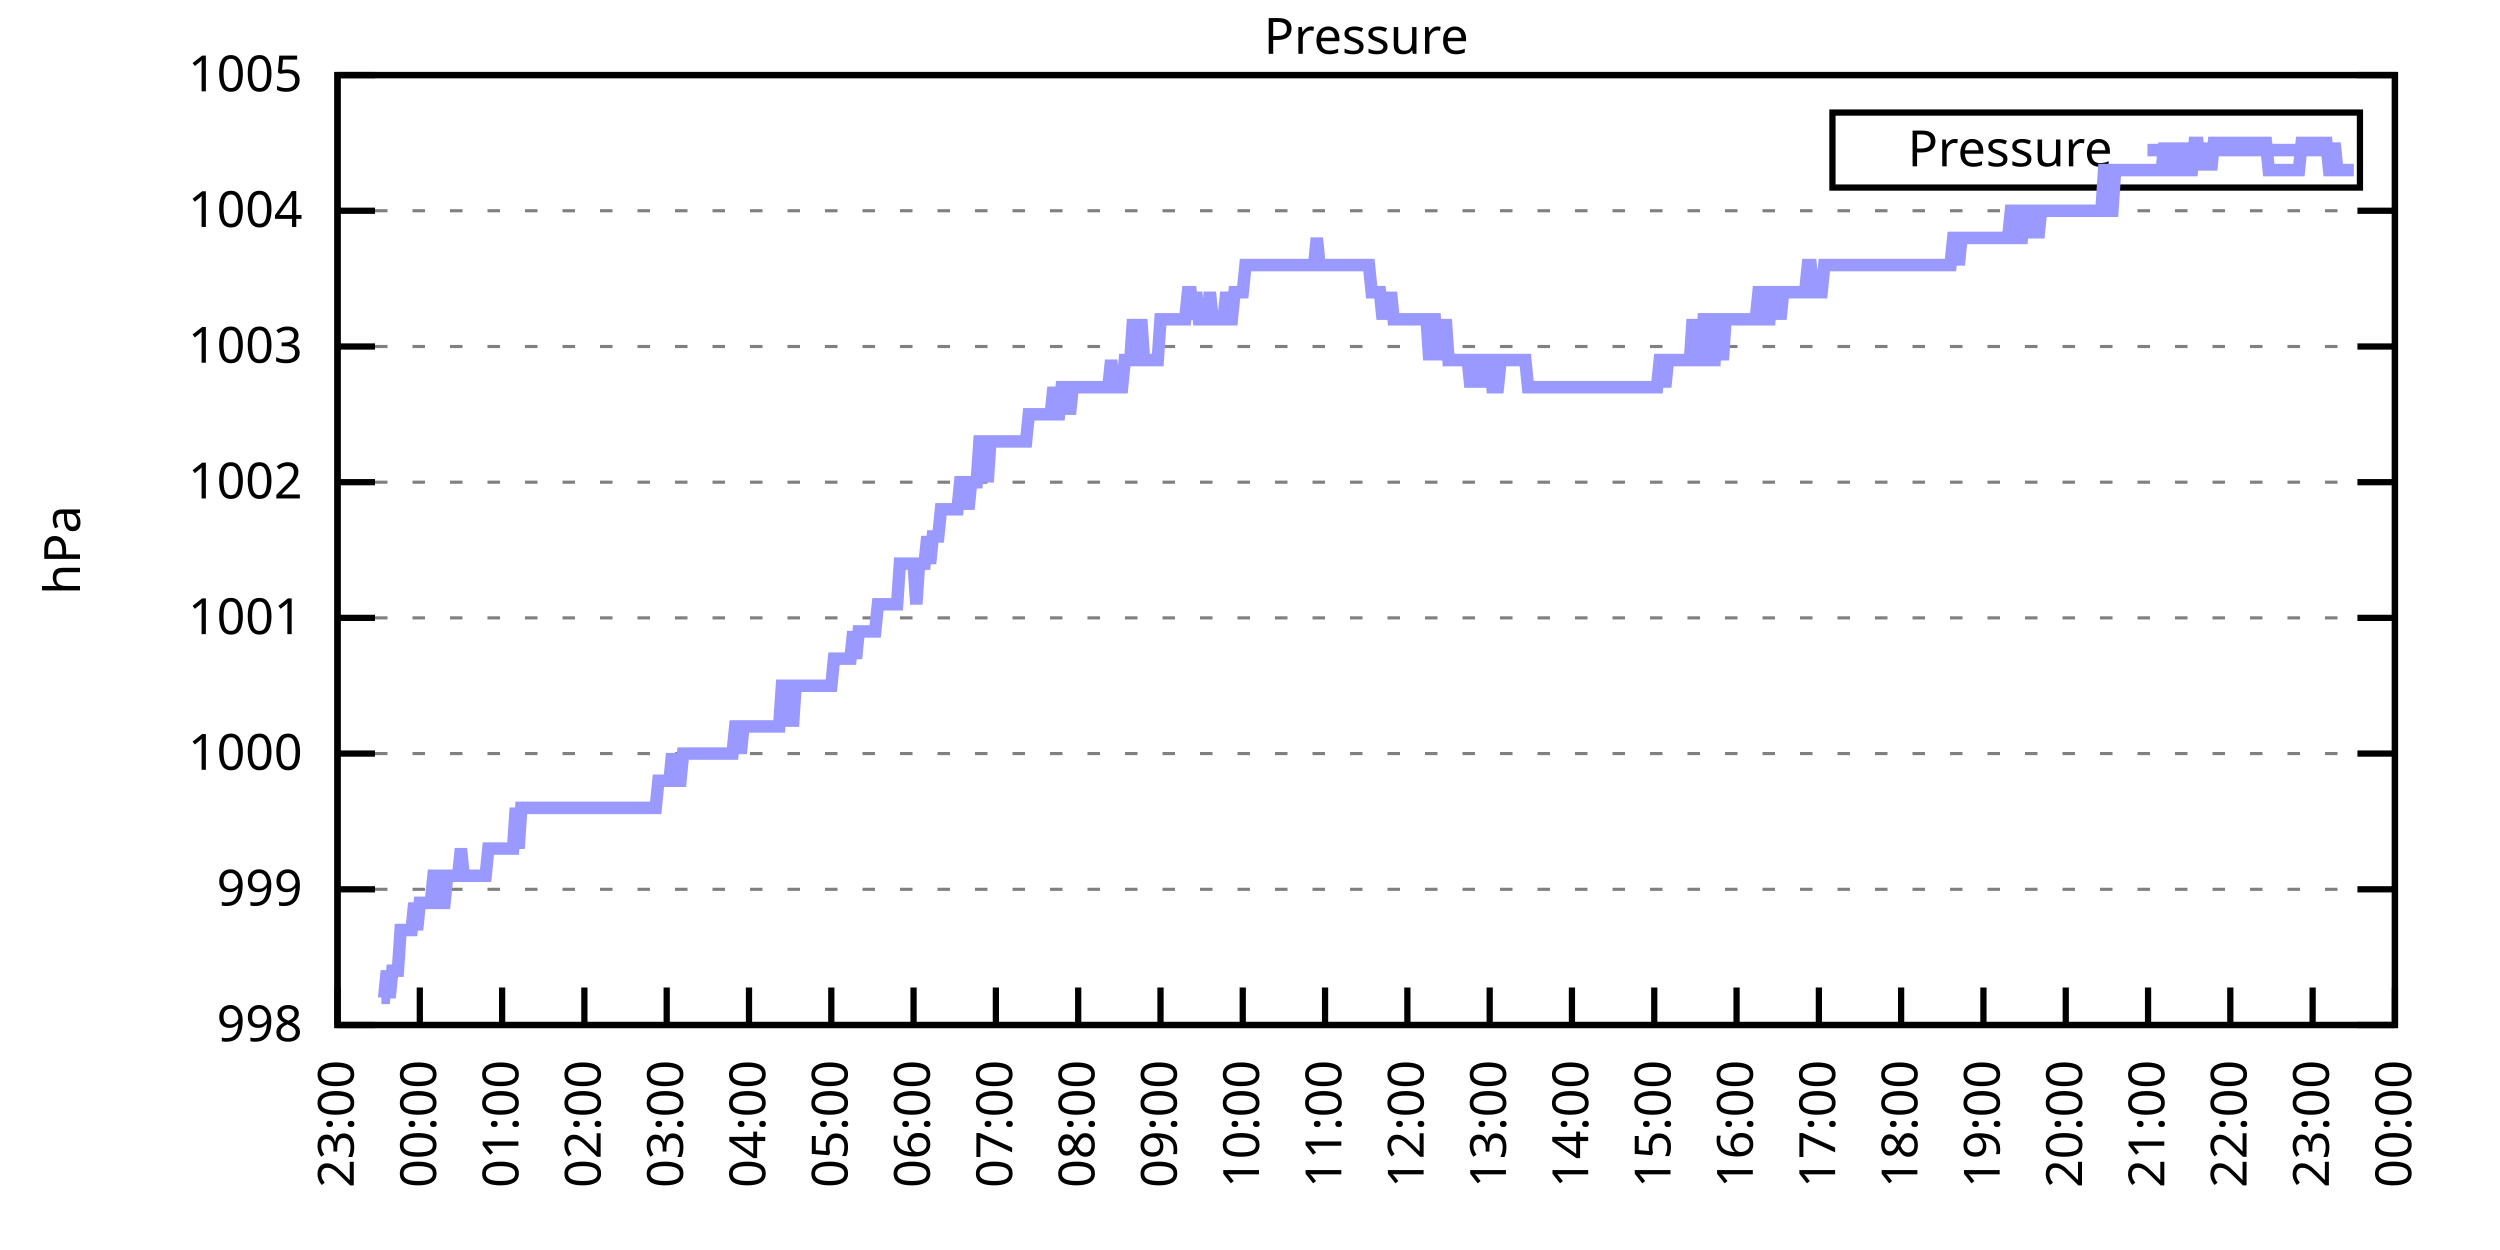
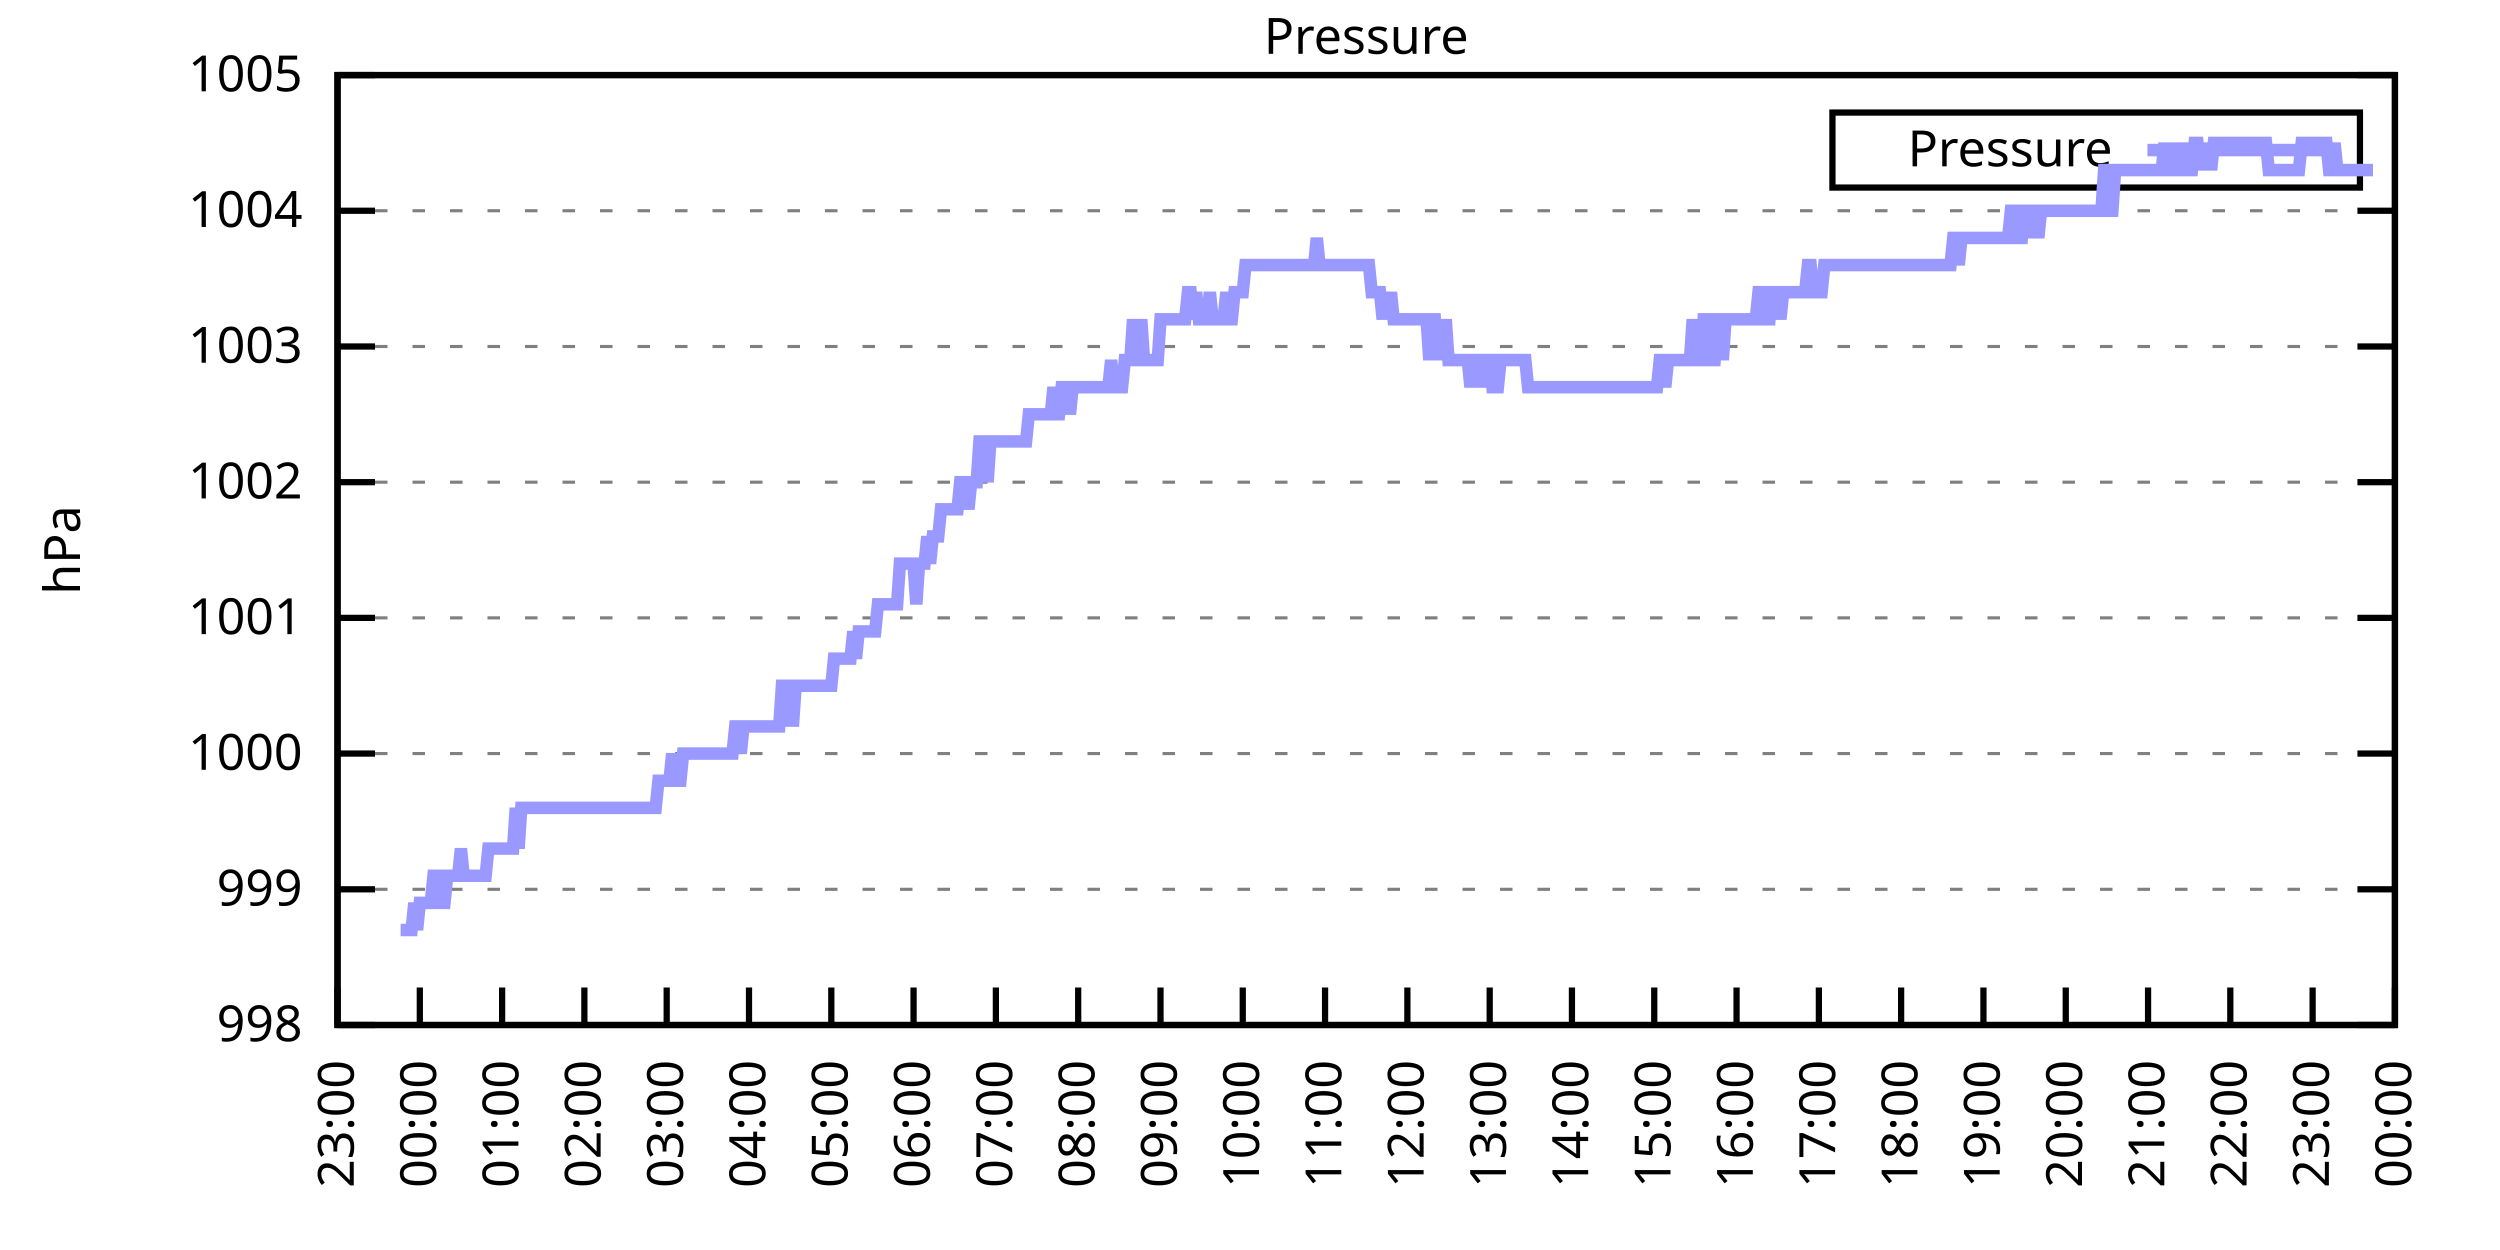
<svg xmlns="http://www.w3.org/2000/svg" xmlns:xlink="http://www.w3.org/1999/xlink" width="400" height="200" viewBox="0 0 400 200">
  <g id="gnuplot_canvas">
    <rect x="0" y="0" width="400" height="200" fill="none" />
    <defs>
      <circle id="gpDot" r="0.5" stroke-width="0.5" stroke="currentColor" />
      <path id="gpPt0" stroke-width="0.333" stroke="currentColor" d="M-1,0 h2 M0,-1 v2" />
      <path id="gpPt1" stroke-width="0.333" stroke="currentColor" d="M-1,-1 L1,1 M1,-1 L-1,1" />
      <path id="gpPt2" stroke-width="0.333" stroke="currentColor" d="M-1,0 L1,0 M0,-1 L0,1 M-1,-1 L1,1 M-1,1 L1,-1" />
      <rect id="gpPt3" stroke-width="0.333" stroke="currentColor" x="-1" y="-1" width="2" height="2" />
      <rect id="gpPt4" stroke-width="0.333" stroke="currentColor" fill="currentColor" x="-1" y="-1" width="2" height="2" />
      <circle id="gpPt5" stroke-width="0.333" stroke="currentColor" cx="0" cy="0" r="1" />
      <use xlink:href="#gpPt5" id="gpPt6" fill="currentColor" stroke="none" />
      <path id="gpPt7" stroke-width="0.333" stroke="currentColor" d="M0,-1.33 L-1.33,0.67 L1.33,0.67 z" />
      <use xlink:href="#gpPt7" id="gpPt8" fill="currentColor" stroke="none" />
      <use xlink:href="#gpPt7" id="gpPt9" stroke="currentColor" transform="rotate(180)" />
      <use xlink:href="#gpPt9" id="gpPt10" fill="currentColor" stroke="none" />
      <use xlink:href="#gpPt3" id="gpPt11" stroke="currentColor" transform="rotate(45)" />
      <use xlink:href="#gpPt11" id="gpPt12" fill="currentColor" stroke="none" />
      <path id="gpPt13" stroke-width="0.333" stroke="currentColor" d="M0,1.330 L1.265,0.411 L0.782,-1.067 L-0.782,-1.076 L-1.265,0.411 z" />
      <use xlink:href="#gpPt13" id="gpPt14" fill="currentColor" stroke="none" />
      <filter id="textbox" filterUnits="objectBoundingBox" x="0" y="0" height="1" width="1">
        <feFlood flood-color="white" flood-opacity="1" result="bgnd" />
        <feComposite in="SourceGraphic" in2="bgnd" operator="atop" />
      </filter>
      <filter id="greybox" filterUnits="objectBoundingBox" x="0" y="0" height="1" width="1">
        <feFlood flood-color="lightgrey" flood-opacity="1" result="grey" />
        <feComposite in="SourceGraphic" in2="grey" operator="atop" />
      </filter>
    </defs>
    <g fill="none" color="white" stroke="currentColor" stroke-width="1.00" stroke-linecap="butt" stroke-linejoin="miter">
</g>
    <g fill="none" color="black" stroke="currentColor" stroke-width="1.00" stroke-linecap="butt" stroke-linejoin="miter">
      <g stroke="none" shape-rendering="crispEdges">
        <polygon fill="rgb(255, 255, 255)" points="54.00,164.00 383.18,164.00 383.18,12.02 54.00,12.02 " />
      </g>
    </g>
    <g fill="none" color="black" stroke="currentColor" stroke-width="1.00" stroke-linecap="butt" stroke-linejoin="miter">
</g>
    <g fill="none" color="black" stroke="black" stroke-width="0.50" stroke-linecap="butt" stroke-linejoin="miter">
</g>
    <g fill="none" color="gray" stroke="currentColor" stroke-width="0.50" stroke-linecap="butt" stroke-linejoin="miter">
      <path stroke="gray" stroke-dasharray="2,4" class="gridline" d="M54.00,164.00 L383.19,164.00  " />
    </g>
    <g fill="none" color="gray" stroke="gray" stroke-width="1.00" stroke-linecap="butt" stroke-linejoin="miter">
</g>
    <g fill="none" color="black" stroke="currentColor" stroke-width="1.00" stroke-linecap="butt" stroke-linejoin="miter">
      <path stroke="black" d="M54.00,164.00 L60.00,164.00 M383.19,164.00 L377.19,164.00  " />
      <g transform="translate(48.40,166.60)" stroke="none" fill="black" font-family="Sans" font-size="8.00" text-anchor="end">
        <text>
          <tspan font-family="Sans"> 998</tspan>
        </text>
      </g>
    </g>
    <g fill="none" color="black" stroke="currentColor" stroke-width="1.00" stroke-linecap="butt" stroke-linejoin="miter">
</g>
    <g fill="none" color="black" stroke="black" stroke-width="0.50" stroke-linecap="butt" stroke-linejoin="miter">
</g>
    <g fill="none" color="gray" stroke="currentColor" stroke-width="0.50" stroke-linecap="butt" stroke-linejoin="miter">
      <path stroke="gray" stroke-dasharray="2,4" class="gridline" d="M54.00,142.29 L383.19,142.29  " />
    </g>
    <g fill="none" color="gray" stroke="gray" stroke-width="1.00" stroke-linecap="butt" stroke-linejoin="miter">
</g>
    <g fill="none" color="black" stroke="currentColor" stroke-width="1.00" stroke-linecap="butt" stroke-linejoin="miter">
      <path stroke="black" d="M54.00,142.29 L60.00,142.29 M383.19,142.29 L377.19,142.29  " />
      <g transform="translate(48.40,144.89)" stroke="none" fill="black" font-family="Sans" font-size="8.00" text-anchor="end">
        <text>
          <tspan font-family="Sans"> 999</tspan>
        </text>
      </g>
    </g>
    <g fill="none" color="black" stroke="currentColor" stroke-width="1.00" stroke-linecap="butt" stroke-linejoin="miter">
</g>
    <g fill="none" color="black" stroke="black" stroke-width="0.50" stroke-linecap="butt" stroke-linejoin="miter">
</g>
    <g fill="none" color="gray" stroke="currentColor" stroke-width="0.50" stroke-linecap="butt" stroke-linejoin="miter">
      <path stroke="gray" stroke-dasharray="2,4" class="gridline" d="M54.00,120.57 L383.19,120.57  " />
    </g>
    <g fill="none" color="gray" stroke="gray" stroke-width="1.00" stroke-linecap="butt" stroke-linejoin="miter">
</g>
    <g fill="none" color="black" stroke="currentColor" stroke-width="1.00" stroke-linecap="butt" stroke-linejoin="miter">
      <path stroke="black" d="M54.00,120.57 L60.00,120.57 M383.19,120.57 L377.19,120.57  " />
      <g transform="translate(48.40,123.17)" stroke="none" fill="black" font-family="Sans" font-size="8.00" text-anchor="end">
        <text>
          <tspan font-family="Sans"> 1000</tspan>
        </text>
      </g>
    </g>
    <g fill="none" color="black" stroke="currentColor" stroke-width="1.00" stroke-linecap="butt" stroke-linejoin="miter">
</g>
    <g fill="none" color="black" stroke="black" stroke-width="0.50" stroke-linecap="butt" stroke-linejoin="miter">
</g>
    <g fill="none" color="gray" stroke="currentColor" stroke-width="0.50" stroke-linecap="butt" stroke-linejoin="miter">
      <path stroke="gray" stroke-dasharray="2,4" class="gridline" d="M54.00,98.86 L383.19,98.86  " />
    </g>
    <g fill="none" color="gray" stroke="gray" stroke-width="1.00" stroke-linecap="butt" stroke-linejoin="miter">
</g>
    <g fill="none" color="black" stroke="currentColor" stroke-width="1.00" stroke-linecap="butt" stroke-linejoin="miter">
      <path stroke="black" d="M54.00,98.86 L60.00,98.86 M383.19,98.86 L377.19,98.86  " />
      <g transform="translate(48.40,101.46)" stroke="none" fill="black" font-family="Sans" font-size="8.00" text-anchor="end">
        <text>
          <tspan font-family="Sans"> 1001</tspan>
        </text>
      </g>
    </g>
    <g fill="none" color="black" stroke="currentColor" stroke-width="1.00" stroke-linecap="butt" stroke-linejoin="miter">
</g>
    <g fill="none" color="black" stroke="black" stroke-width="0.50" stroke-linecap="butt" stroke-linejoin="miter">
</g>
    <g fill="none" color="gray" stroke="currentColor" stroke-width="0.50" stroke-linecap="butt" stroke-linejoin="miter">
      <path stroke="gray" stroke-dasharray="2,4" class="gridline" d="M54.00,77.15 L383.19,77.15  " />
    </g>
    <g fill="none" color="gray" stroke="gray" stroke-width="1.00" stroke-linecap="butt" stroke-linejoin="miter">
</g>
    <g fill="none" color="black" stroke="currentColor" stroke-width="1.00" stroke-linecap="butt" stroke-linejoin="miter">
      <path stroke="black" d="M54.00,77.15 L60.00,77.15 M383.19,77.15 L377.19,77.15  " />
      <g transform="translate(48.40,79.75)" stroke="none" fill="black" font-family="Sans" font-size="8.00" text-anchor="end">
        <text>
          <tspan font-family="Sans"> 1002</tspan>
        </text>
      </g>
    </g>
    <g fill="none" color="black" stroke="currentColor" stroke-width="1.00" stroke-linecap="butt" stroke-linejoin="miter">
</g>
    <g fill="none" color="black" stroke="black" stroke-width="0.50" stroke-linecap="butt" stroke-linejoin="miter">
</g>
    <g fill="none" color="gray" stroke="currentColor" stroke-width="0.50" stroke-linecap="butt" stroke-linejoin="miter">
      <path stroke="gray" stroke-dasharray="2,4" class="gridline" d="M54.00,55.44 L383.19,55.44  " />
    </g>
    <g fill="none" color="gray" stroke="gray" stroke-width="1.00" stroke-linecap="butt" stroke-linejoin="miter">
</g>
    <g fill="none" color="black" stroke="currentColor" stroke-width="1.00" stroke-linecap="butt" stroke-linejoin="miter">
      <path stroke="black" d="M54.00,55.44 L60.00,55.44 M383.19,55.44 L377.19,55.44  " />
      <g transform="translate(48.40,58.04)" stroke="none" fill="black" font-family="Sans" font-size="8.00" text-anchor="end">
        <text>
          <tspan font-family="Sans"> 1003</tspan>
        </text>
      </g>
    </g>
    <g fill="none" color="black" stroke="currentColor" stroke-width="1.00" stroke-linecap="butt" stroke-linejoin="miter">
</g>
    <g fill="none" color="black" stroke="black" stroke-width="0.50" stroke-linecap="butt" stroke-linejoin="miter">
</g>
    <g fill="none" color="gray" stroke="currentColor" stroke-width="0.50" stroke-linecap="butt" stroke-linejoin="miter">
      <path stroke="gray" stroke-dasharray="2,4" class="gridline" d="M54.00,33.72 L383.19,33.72  " />
    </g>
    <g fill="none" color="gray" stroke="gray" stroke-width="1.00" stroke-linecap="butt" stroke-linejoin="miter">
</g>
    <g fill="none" color="black" stroke="currentColor" stroke-width="1.00" stroke-linecap="butt" stroke-linejoin="miter">
      <path stroke="black" d="M54.00,33.72 L60.00,33.72 M383.19,33.72 L377.19,33.72  " />
      <g transform="translate(48.40,36.32)" stroke="none" fill="black" font-family="Sans" font-size="8.00" text-anchor="end">
        <text>
          <tspan font-family="Sans"> 1004</tspan>
        </text>
      </g>
    </g>
    <g fill="none" color="black" stroke="currentColor" stroke-width="1.00" stroke-linecap="butt" stroke-linejoin="miter">
</g>
    <g fill="none" color="black" stroke="black" stroke-width="0.50" stroke-linecap="butt" stroke-linejoin="miter">
</g>
    <g fill="none" color="gray" stroke="currentColor" stroke-width="0.50" stroke-linecap="butt" stroke-linejoin="miter">
      <path stroke="gray" stroke-dasharray="2,4" class="gridline" d="M54.00,12.01 L383.19,12.01  " />
    </g>
    <g fill="none" color="gray" stroke="gray" stroke-width="1.00" stroke-linecap="butt" stroke-linejoin="miter">
</g>
    <g fill="none" color="black" stroke="currentColor" stroke-width="1.00" stroke-linecap="butt" stroke-linejoin="miter">
      <path stroke="black" d="M54.00,12.01 L60.00,12.01 M383.19,12.01 L377.19,12.01  " />
      <g transform="translate(48.40,14.61)" stroke="none" fill="black" font-family="Sans" font-size="8.00" text-anchor="end">
        <text>
          <tspan font-family="Sans"> 1005</tspan>
        </text>
      </g>
    </g>
    <g fill="none" color="black" stroke="currentColor" stroke-width="1.00" stroke-linecap="butt" stroke-linejoin="miter">
      <path stroke="black" d="M54.00,164.00 L54.00,158.00  " />
      <g transform="translate(56.60,169.60) rotate(270.00)" stroke="none" fill="black" font-family="Sans" font-size="8.00" text-anchor="end">
        <text>
          <tspan font-family="Sans">23:00</tspan>
        </text>
      </g>
    </g>
    <g fill="none" color="black" stroke="currentColor" stroke-width="1.00" stroke-linecap="butt" stroke-linejoin="miter">
      <path stroke="black" d="M67.17,164.00 L67.17,158.00  " />
      <g transform="translate(69.77,169.60) rotate(270.00)" stroke="none" fill="black" font-family="Sans" font-size="8.00" text-anchor="end">
        <text>
          <tspan font-family="Sans">00:00</tspan>
        </text>
      </g>
    </g>
    <g fill="none" color="black" stroke="currentColor" stroke-width="1.00" stroke-linecap="butt" stroke-linejoin="miter">
      <path stroke="black" d="M80.34,164.00 L80.34,158.00  " />
      <g transform="translate(82.94,169.60) rotate(270.00)" stroke="none" fill="black" font-family="Sans" font-size="8.00" text-anchor="end">
        <text>
          <tspan font-family="Sans">01:00</tspan>
        </text>
      </g>
    </g>
    <g fill="none" color="black" stroke="currentColor" stroke-width="1.00" stroke-linecap="butt" stroke-linejoin="miter">
      <path stroke="black" d="M93.50,164.00 L93.50,158.00  " />
      <g transform="translate(96.10,169.60) rotate(270.00)" stroke="none" fill="black" font-family="Sans" font-size="8.00" text-anchor="end">
        <text>
          <tspan font-family="Sans">02:00</tspan>
        </text>
      </g>
    </g>
    <g fill="none" color="black" stroke="currentColor" stroke-width="1.00" stroke-linecap="butt" stroke-linejoin="miter">
      <path stroke="black" d="M106.67,164.00 L106.67,158.00  " />
      <g transform="translate(109.27,169.60) rotate(270.00)" stroke="none" fill="black" font-family="Sans" font-size="8.00" text-anchor="end">
        <text>
          <tspan font-family="Sans">03:00</tspan>
        </text>
      </g>
    </g>
    <g fill="none" color="black" stroke="currentColor" stroke-width="1.00" stroke-linecap="butt" stroke-linejoin="miter">
      <path stroke="black" d="M119.84,164.00 L119.84,158.00  " />
      <g transform="translate(122.44,169.60) rotate(270.00)" stroke="none" fill="black" font-family="Sans" font-size="8.00" text-anchor="end">
        <text>
          <tspan font-family="Sans">04:00</tspan>
        </text>
      </g>
    </g>
    <g fill="none" color="black" stroke="currentColor" stroke-width="1.00" stroke-linecap="butt" stroke-linejoin="miter">
      <path stroke="black" d="M133.01,164.00 L133.01,158.00  " />
      <g transform="translate(135.61,169.60) rotate(270.00)" stroke="none" fill="black" font-family="Sans" font-size="8.00" text-anchor="end">
        <text>
          <tspan font-family="Sans">05:00</tspan>
        </text>
      </g>
    </g>
    <g fill="none" color="black" stroke="currentColor" stroke-width="1.00" stroke-linecap="butt" stroke-linejoin="miter">
      <path stroke="black" d="M146.17,164.00 L146.17,158.00  " />
      <g transform="translate(148.77,169.60) rotate(270.00)" stroke="none" fill="black" font-family="Sans" font-size="8.00" text-anchor="end">
        <text>
          <tspan font-family="Sans">06:00</tspan>
        </text>
      </g>
    </g>
    <g fill="none" color="black" stroke="currentColor" stroke-width="1.00" stroke-linecap="butt" stroke-linejoin="miter">
      <path stroke="black" d="M159.34,164.00 L159.34,158.00  " />
      <g transform="translate(161.94,169.60) rotate(270.00)" stroke="none" fill="black" font-family="Sans" font-size="8.00" text-anchor="end">
        <text>
          <tspan font-family="Sans">07:00</tspan>
        </text>
      </g>
    </g>
    <g fill="none" color="black" stroke="currentColor" stroke-width="1.00" stroke-linecap="butt" stroke-linejoin="miter">
      <path stroke="black" d="M172.51,164.00 L172.51,158.00  " />
      <g transform="translate(175.11,169.60) rotate(270.00)" stroke="none" fill="black" font-family="Sans" font-size="8.00" text-anchor="end">
        <text>
          <tspan font-family="Sans">08:00</tspan>
        </text>
      </g>
    </g>
    <g fill="none" color="black" stroke="currentColor" stroke-width="1.00" stroke-linecap="butt" stroke-linejoin="miter">
      <path stroke="black" d="M185.68,164.00 L185.68,158.00  " />
      <g transform="translate(188.28,169.60) rotate(270.00)" stroke="none" fill="black" font-family="Sans" font-size="8.00" text-anchor="end">
        <text>
          <tspan font-family="Sans">09:00</tspan>
        </text>
      </g>
    </g>
    <g fill="none" color="black" stroke="currentColor" stroke-width="1.00" stroke-linecap="butt" stroke-linejoin="miter">
      <path stroke="black" d="M198.84,164.00 L198.84,158.00  " />
      <g transform="translate(201.44,169.60) rotate(270.00)" stroke="none" fill="black" font-family="Sans" font-size="8.00" text-anchor="end">
        <text>
          <tspan font-family="Sans">10:00</tspan>
        </text>
      </g>
    </g>
    <g fill="none" color="black" stroke="currentColor" stroke-width="1.00" stroke-linecap="butt" stroke-linejoin="miter">
      <path stroke="black" d="M212.01,164.00 L212.01,158.00  " />
      <g transform="translate(214.61,169.60) rotate(270.00)" stroke="none" fill="black" font-family="Sans" font-size="8.00" text-anchor="end">
        <text>
          <tspan font-family="Sans">11:00</tspan>
        </text>
      </g>
    </g>
    <g fill="none" color="black" stroke="currentColor" stroke-width="1.00" stroke-linecap="butt" stroke-linejoin="miter">
      <path stroke="black" d="M225.18,164.00 L225.18,158.00  " />
      <g transform="translate(227.78,169.60) rotate(270.00)" stroke="none" fill="black" font-family="Sans" font-size="8.00" text-anchor="end">
        <text>
          <tspan font-family="Sans">12:00</tspan>
        </text>
      </g>
    </g>
    <g fill="none" color="black" stroke="currentColor" stroke-width="1.00" stroke-linecap="butt" stroke-linejoin="miter">
      <path stroke="black" d="M238.35,164.00 L238.35,158.00  " />
      <g transform="translate(240.95,169.60) rotate(270.00)" stroke="none" fill="black" font-family="Sans" font-size="8.00" text-anchor="end">
        <text>
          <tspan font-family="Sans">13:00</tspan>
        </text>
      </g>
    </g>
    <g fill="none" color="black" stroke="currentColor" stroke-width="1.00" stroke-linecap="butt" stroke-linejoin="miter">
      <path stroke="black" d="M251.51,164.00 L251.51,158.00  " />
      <g transform="translate(254.11,169.60) rotate(270.00)" stroke="none" fill="black" font-family="Sans" font-size="8.00" text-anchor="end">
        <text>
          <tspan font-family="Sans">14:00</tspan>
        </text>
      </g>
    </g>
    <g fill="none" color="black" stroke="currentColor" stroke-width="1.00" stroke-linecap="butt" stroke-linejoin="miter">
      <path stroke="black" d="M264.68,164.00 L264.68,158.00  " />
      <g transform="translate(267.28,169.60) rotate(270.00)" stroke="none" fill="black" font-family="Sans" font-size="8.00" text-anchor="end">
        <text>
          <tspan font-family="Sans">15:00</tspan>
        </text>
      </g>
    </g>
    <g fill="none" color="black" stroke="currentColor" stroke-width="1.00" stroke-linecap="butt" stroke-linejoin="miter">
      <path stroke="black" d="M277.85,164.00 L277.85,158.00  " />
      <g transform="translate(280.45,169.60) rotate(270.00)" stroke="none" fill="black" font-family="Sans" font-size="8.00" text-anchor="end">
        <text>
          <tspan font-family="Sans">16:00</tspan>
        </text>
      </g>
    </g>
    <g fill="none" color="black" stroke="currentColor" stroke-width="1.00" stroke-linecap="butt" stroke-linejoin="miter">
      <path stroke="black" d="M291.02,164.00 L291.02,158.00  " />
      <g transform="translate(293.62,169.60) rotate(270.00)" stroke="none" fill="black" font-family="Sans" font-size="8.00" text-anchor="end">
        <text>
          <tspan font-family="Sans">17:00</tspan>
        </text>
      </g>
    </g>
    <g fill="none" color="black" stroke="currentColor" stroke-width="1.00" stroke-linecap="butt" stroke-linejoin="miter">
      <path stroke="black" d="M304.18,164.00 L304.18,158.00  " />
      <g transform="translate(306.78,169.60) rotate(270.00)" stroke="none" fill="black" font-family="Sans" font-size="8.00" text-anchor="end">
        <text>
          <tspan font-family="Sans">18:00</tspan>
        </text>
      </g>
    </g>
    <g fill="none" color="black" stroke="currentColor" stroke-width="1.00" stroke-linecap="butt" stroke-linejoin="miter">
      <path stroke="black" d="M317.35,164.00 L317.35,158.00  " />
      <g transform="translate(319.95,169.60) rotate(270.00)" stroke="none" fill="black" font-family="Sans" font-size="8.00" text-anchor="end">
        <text>
          <tspan font-family="Sans">19:00</tspan>
        </text>
      </g>
    </g>
    <g fill="none" color="black" stroke="currentColor" stroke-width="1.00" stroke-linecap="butt" stroke-linejoin="miter">
      <path stroke="black" d="M330.52,164.00 L330.52,158.00  " />
      <g transform="translate(333.12,169.60) rotate(270.00)" stroke="none" fill="black" font-family="Sans" font-size="8.00" text-anchor="end">
        <text>
          <tspan font-family="Sans">20:00</tspan>
        </text>
      </g>
    </g>
    <g fill="none" color="black" stroke="currentColor" stroke-width="1.00" stroke-linecap="butt" stroke-linejoin="miter">
      <path stroke="black" d="M343.69,164.00 L343.69,158.00  " />
      <g transform="translate(346.29,169.60) rotate(270.00)" stroke="none" fill="black" font-family="Sans" font-size="8.00" text-anchor="end">
        <text>
          <tspan font-family="Sans">21:00</tspan>
        </text>
      </g>
    </g>
    <g fill="none" color="black" stroke="currentColor" stroke-width="1.00" stroke-linecap="butt" stroke-linejoin="miter">
      <path stroke="black" d="M356.85,164.00 L356.85,158.00  " />
      <g transform="translate(359.45,169.60) rotate(270.00)" stroke="none" fill="black" font-family="Sans" font-size="8.00" text-anchor="end">
        <text>
          <tspan font-family="Sans">22:00</tspan>
        </text>
      </g>
    </g>
    <g fill="none" color="black" stroke="currentColor" stroke-width="1.00" stroke-linecap="butt" stroke-linejoin="miter">
      <path stroke="black" d="M370.02,164.00 L370.02,158.00  " />
      <g transform="translate(372.62,169.60) rotate(270.00)" stroke="none" fill="black" font-family="Sans" font-size="8.00" text-anchor="end">
        <text>
          <tspan font-family="Sans">23:00</tspan>
        </text>
      </g>
    </g>
    <g fill="none" color="black" stroke="currentColor" stroke-width="1.00" stroke-linecap="butt" stroke-linejoin="miter">
      <path stroke="black" d="M383.19,164.00 L383.19,158.00  " />
      <g transform="translate(385.79,169.60) rotate(270.00)" stroke="none" fill="black" font-family="Sans" font-size="8.00" text-anchor="end">
        <text>
          <tspan font-family="Sans">00:00</tspan>
        </text>
      </g>
    </g>
    <g fill="none" color="black" stroke="currentColor" stroke-width="1.00" stroke-linecap="butt" stroke-linejoin="miter">
</g>
    <g fill="none" color="black" stroke="currentColor" stroke-width="1.00" stroke-linecap="butt" stroke-linejoin="miter">
      <path stroke="black" d="M54.00,12.01 L54.00,164.00 L383.19,164.00 L383.19,12.01 L54.00,12.01 Z  " />
    </g>
    <g fill="none" color="black" stroke="currentColor" stroke-width="1.00" stroke-linecap="butt" stroke-linejoin="miter">
</g>
    <g fill="none" color="black" stroke="currentColor" stroke-width="1.00" stroke-linecap="butt" stroke-linejoin="miter">
      <path stroke="black" d="M293.19,30.01 L293.19,18.01 L377.59,18.01 L377.59,30.01 L293.19,30.01 Z  " />
    </g>
    <g id="Pressure_plot_1">
      <g fill="none" color="white" stroke="black" stroke-width="2.00" stroke-linecap="butt" stroke-linejoin="miter">
</g>
      <g fill="none" color="black" stroke="currentColor" stroke-width="2.00" stroke-linecap="butt" stroke-linejoin="miter">
        <g transform="translate(337.99,26.61)" stroke="none" fill="black" font-family="Sans" font-size="8.00" text-anchor="end">
          <text>
            <tspan font-family="Sans">Pressure</tspan>
          </text>
        </g>
      </g>
      <g fill="none" color="black" stroke="currentColor" stroke-width="2.00" stroke-linecap="butt" stroke-linejoin="miter">
-         <path stroke="rgb(153, 153, 255)" d="M343.59,24.01 L371.99,24.01 M61.02,159.66 L61.46,159.66 L61.90,155.31 L62.34,159.66 L62.78,155.31 L63.22,155.31   L63.66,155.31 L64.10,148.80 L64.53,148.80 L64.97,148.80 L65.41,148.80 L65.85,148.80 L66.29,144.46 L66.73,148.80   L67.17,144.46 L67.61,144.46 L68.05,144.46 L68.48,144.46 L68.92,144.46 L69.36,140.12 L69.80,140.12 L70.24,140.12   L70.68,144.46 L71.12,144.46 L71.56,140.12 L72.00,140.12 L72.43,140.12 L72.87,140.12 L73.31,140.12 L73.75,135.77   L74.19,140.12 L74.63,140.12 L75.07,140.12 L75.51,140.12 L75.95,140.12 L76.38,140.12 L76.82,140.12 L77.26,140.12   L77.70,140.12 L78.14,135.77 L78.58,135.77 L79.02,135.77 L79.46,135.77 L79.90,135.77 L80.34,135.77 L80.77,135.77   L81.21,135.77 L81.65,135.77 L82.09,135.77 L82.53,129.26 L82.97,135.77 L83.41,129.26 L83.85,129.26 L84.29,129.26   L84.72,129.26 L85.16,129.26 L85.60,129.26 L86.04,129.26 L86.48,129.26 L86.92,129.26 L87.36,129.26 L87.80,129.26   L88.24,129.26 L88.67,129.26 L89.11,129.26 L89.55,129.26 L89.99,129.26 L90.43,129.26 L90.87,129.26 L91.31,129.26   L91.75,129.26 L92.19,129.26 L92.62,129.26 L93.06,129.26 L93.50,129.26 L93.94,129.26 L94.38,129.26 L94.82,129.26   L95.26,129.26 L95.70,129.26 L96.14,129.26 L96.58,129.26 L97.01,129.26 L97.45,129.26 L97.89,129.26 L98.33,129.26   L98.77,129.26 L99.21,129.26 L99.65,129.26 L100.09,129.26 L100.53,129.26 L100.96,129.26 L101.40,129.26 L101.84,129.26   L102.28,129.26 L102.72,129.26 L103.16,129.26 L103.60,129.26 L104.04,129.26 L104.48,129.26 L104.91,129.26 L105.35,124.92   L105.79,124.92 L106.23,124.92 L106.67,124.92 L107.11,124.92 L107.55,120.57 L107.99,124.92 L108.43,124.92 L108.87,124.92   L109.30,120.57 L109.74,120.57 L110.18,120.57 L110.62,120.57 L111.06,120.57 L111.50,120.57 L111.94,120.57 L112.38,120.57   L112.82,120.57 L113.25,120.57 L113.69,120.57 L114.13,120.57 L114.57,120.57 L115.01,120.57 L115.45,120.57 L115.89,120.57   L116.33,120.57 L116.77,120.57 L117.20,120.57 L117.64,116.23 L118.08,116.23 L118.52,120.57 L118.96,116.23 L119.40,116.23   L119.84,116.23 L120.28,116.23 L120.72,116.23 L121.15,116.23 L121.59,116.23 L122.03,116.23 L122.47,116.23 L122.91,116.23   L123.35,116.23 L123.79,116.23 L124.23,116.23 L124.67,116.23 L125.11,109.72 L125.54,109.72 L125.98,116.23 L126.42,109.72   L126.86,116.23 L127.30,109.72 L127.74,109.72 L128.18,109.72 L128.62,109.72 L129.06,109.72 L129.49,109.72 L129.93,109.72   L130.37,109.72 L130.81,109.72 L131.25,109.72 L131.69,109.72 L132.13,109.72 L132.57,109.72 L133.01,109.72 L133.44,105.38   L133.88,105.38 L134.32,105.38 L134.76,105.38 L135.20,105.38 L135.64,105.38 L136.08,105.38 L136.52,101.03 L136.96,105.38   L137.39,101.03 L137.83,101.03 L138.27,101.03 L138.71,101.03 L139.15,101.03 L139.59,101.03 L140.03,101.03 L140.47,96.69   L140.91,96.69 L141.35,96.69 L141.78,96.69 L142.22,96.69 L142.66,96.69 L143.10,96.69 L143.54,96.69 L143.98,90.18   L144.42,90.18 L144.86,90.18 L145.30,90.18 L145.73,90.18 L146.17,90.18 L146.61,96.69 L147.05,90.18 L147.49,90.18   L147.93,90.18 L148.37,85.83 L148.81,90.18 L149.25,85.83 L149.68,85.83 L150.12,85.83 L150.56,81.49 L151.00,81.49   L151.44,81.49 L151.88,81.49 L152.32,81.49 L152.76,81.49 L153.20,81.49 L153.63,77.15 L154.07,77.15 L154.51,77.15   L154.95,81.49 L155.39,77.15 L155.83,77.15 L156.27,77.15 L156.71,70.63 L157.15,70.63 L157.59,70.63 L158.02,77.15   L158.46,70.63 L158.90,70.63 L159.34,70.63 L159.78,70.63 L160.22,70.63 L160.66,70.63 L161.10,70.63 L161.54,70.63   L161.97,70.63 L162.41,70.63 L162.85,70.63 L163.29,70.63 L163.73,70.63 L164.17,70.63 L164.61,66.29 L165.05,66.29   L165.49,66.29 L165.92,66.29 L166.36,66.29 L166.80,66.29 L167.24,66.29 L167.68,66.29 L168.12,66.29 L168.56,61.95   L169.00,66.29 L169.44,66.29 L169.87,61.95 L170.31,61.95 L170.75,61.95 L171.19,66.29 L171.63,61.95 L172.07,61.95   L172.51,61.95 L172.95,61.95 L173.39,61.95 L173.83,61.95 L174.26,61.95 L174.70,61.95 L175.14,61.95 L175.58,61.95   L176.02,61.95 L176.46,61.95 L176.90,61.95 L177.34,61.95 L177.78,57.61 L178.21,61.95 L178.65,61.95 L179.09,61.95   L179.53,61.95 L179.97,57.61 L180.41,57.61 L180.85,57.61 L181.29,51.09 L181.73,57.61 L182.16,57.61 L182.60,51.09   L183.04,57.61 L183.48,57.61 L183.92,57.61 L184.36,57.61 L184.80,57.61 L185.24,57.61 L185.68,51.09 L186.11,51.09   L186.55,51.09 L186.99,51.09 L187.43,51.09 L187.87,51.09 L188.31,51.09 L188.75,51.09 L189.19,51.09 L189.63,51.09   L190.07,46.75 L190.50,46.75 L190.94,51.09 L191.38,46.75 L191.82,51.09 L192.26,51.09 L192.70,51.09 L193.14,51.09   L193.58,46.75 L194.02,51.09 L194.45,51.09 L194.89,51.09 L195.33,51.09 L195.77,51.09 L196.21,46.75 L196.65,51.09   L197.09,51.09 L197.53,46.75 L197.97,46.75 L198.40,46.75 L198.84,46.75 L199.28,42.41 L199.72,42.41 L200.16,42.41   L200.60,42.41 L201.04,42.41 L201.48,42.41 L201.92,42.41 L202.35,42.41 L202.79,42.41 L203.23,42.41 L203.67,42.41   L204.11,42.41 L204.55,42.41 L204.99,42.41 L205.43,42.41 L205.87,42.41 L206.31,42.41 L206.74,42.41 L207.18,42.41   L207.62,42.41 L208.06,42.41 L208.50,42.41 L208.94,42.41 L209.38,42.41 L209.82,42.41 L210.26,42.41 L210.69,38.07   L211.13,42.41 L211.57,42.41 L212.01,42.41 L212.45,42.41 L212.89,42.41 L213.33,42.41 L213.77,42.41 L214.21,42.41   L214.64,42.41 L215.08,42.41 L215.52,42.41 L215.96,42.41 L216.40,42.41 L216.84,42.41 L217.28,42.41 L217.72,42.41   L218.16,42.41 L218.60,42.41 L219.03,42.41 L219.47,46.75 L219.91,46.75 L220.35,46.75 L220.79,46.75 L221.23,51.09   L221.67,46.75 L222.11,51.09 L222.55,46.75 L222.98,51.09 L223.42,51.09 L223.86,51.09 L224.30,51.09 L224.74,51.09   L225.18,51.09 L225.62,51.09 L226.06,51.09 L226.50,51.09 L226.93,51.09 L227.37,51.09 L227.81,51.09 L228.25,51.09   L228.69,57.61 L229.13,51.09 L229.57,51.09 L230.01,57.61 L230.45,51.09 L230.88,57.61 L231.32,51.09 L231.76,57.61   L232.20,57.61 L232.64,57.61 L233.08,57.61 L233.52,57.61 L233.96,57.61 L234.40,57.61 L234.84,57.61 L235.27,61.95   L235.71,57.61 L236.15,57.61 L236.59,57.61 L237.03,61.95 L237.47,57.61 L237.91,57.61 L238.35,57.61 L238.79,61.95   L239.22,61.95 L239.66,61.95 L240.10,57.61 L240.54,57.61 L240.98,57.61 L241.42,57.61 L241.86,57.61 L242.30,57.61   L242.74,57.61 L243.17,57.61 L243.61,57.61 L244.05,57.61 L244.49,61.95 L244.93,61.95 L245.37,61.95 L245.81,61.95   L246.25,61.95 L246.69,61.95 L247.12,61.95 L247.56,61.95 L248.00,61.95 L248.44,61.95 L248.88,61.95 L249.32,61.95   L249.76,61.95 L250.20,61.95 L250.64,61.95 L251.08,61.95 L251.51,61.95 L251.95,61.95 L252.39,61.95 L252.83,61.95   L253.27,61.95 L253.71,61.95 L254.15,61.95 L254.59,61.95 L255.03,61.95 L255.46,61.95 L255.90,61.95 L256.34,61.95   L256.78,61.95 L257.22,61.95 L257.66,61.95 L258.10,61.95 L258.54,61.95 L258.98,61.95 L259.41,61.95 L259.85,61.95   L260.29,61.95 L260.73,61.95 L261.17,61.95 L261.61,61.95 L262.05,61.95 L262.49,61.95 L262.93,61.95 L263.36,61.95   L263.80,61.95 L264.24,61.95 L264.68,61.95 L265.12,61.95 L265.56,57.61 L266.00,57.61 L266.44,61.95 L266.88,57.61   L267.32,57.61 L267.75,57.61 L268.19,57.61 L268.63,57.61 L269.07,57.61 L269.51,57.61 L269.95,57.61 L270.39,57.61   L270.83,51.09 L271.27,57.61 L271.70,57.61 L272.14,57.61 L272.58,51.09 L273.02,51.09 L273.46,51.09 L273.90,57.61   L274.34,57.61 L274.78,51.09 L275.22,51.09 L275.65,57.61 L276.09,51.09 L276.53,51.09 L276.97,51.09 L277.41,51.09   L277.85,51.09 L278.29,51.09 L278.73,51.09 L279.17,51.09 L279.60,51.09 L280.04,51.09 L280.48,51.09 L280.92,51.09   L281.36,46.75 L281.80,46.75 L282.24,51.09 L282.68,51.09 L283.12,51.09 L283.56,46.75 L283.99,46.75 L284.43,46.75   L284.87,51.09 L285.31,46.75 L285.75,46.75 L286.19,46.75 L286.63,46.75 L287.07,46.75 L287.51,46.75 L287.94,46.75   L288.38,46.75 L288.82,46.75 L289.26,42.41 L289.70,42.41 L290.14,46.75 L290.58,46.75 L291.02,46.75 L291.46,46.75   L291.89,42.41 L292.33,42.41 L292.77,42.41 L293.21,42.41 L293.65,42.41 L294.09,42.41 L294.53,42.41 L294.97,42.41   L295.41,42.41 L295.84,42.41 L296.28,42.41 L296.72,42.41 L297.16,42.41 L297.60,42.41 L298.04,42.41 L298.48,42.41   L298.92,42.41 L299.36,42.41 L299.80,42.41 L300.23,42.41 L300.67,42.41 L301.11,42.41 L301.55,42.41 L301.99,42.41   L302.43,42.41 L302.87,42.41 L303.31,42.41 L303.75,42.41 L304.18,42.41 L304.62,42.41 L305.06,42.41 L305.50,42.41   L305.94,42.41 L306.38,42.41 L306.82,42.41 L307.26,42.41 L307.70,42.41 L308.13,42.41 L308.57,42.41 L309.01,42.41   L309.45,42.41 L309.89,42.41 L310.33,42.41 L310.77,42.41 L311.21,42.41 L311.65,42.41 L312.08,42.41 L312.52,38.07   L312.96,38.07 L313.40,42.41 L313.84,38.07 L314.28,38.07 L314.72,38.07 L315.16,38.07 L315.60,38.07 L316.04,38.07   L316.47,38.07 L316.91,38.07 L317.35,38.07 L317.79,38.07 L318.23,38.07 L318.67,38.07 L319.11,38.07 L319.55,38.07   L319.99,38.07 L320.42,38.07 L320.86,38.07 L321.30,38.07 L321.74,33.72 L322.18,33.72 L322.62,38.07 L323.06,38.07   L323.50,38.07 L323.94,33.72 L324.37,33.72 L324.81,33.72 L325.25,38.07 L325.69,33.72 L326.13,38.07 L326.57,33.72   L327.01,33.72 L327.45,33.72 L327.89,33.72 L328.33,33.72 L328.76,33.72 L329.20,33.72 L329.64,33.72 L330.08,33.72   L330.52,33.72 L330.96,33.72 L331.40,33.72 L331.84,33.72 L332.28,33.72 L332.71,33.72 L333.15,33.72 L333.59,33.72   L334.03,33.72 L334.47,33.72 L334.91,33.72 L335.35,33.72 L335.79,33.72 L336.23,33.72 L336.66,27.21 L337.10,27.21   L337.54,33.72 L337.98,33.72 L338.42,27.21 L338.86,27.21 L339.30,27.21 L339.74,27.21 L340.18,27.21 L340.61,27.21   L341.05,27.21 L341.49,27.21 L341.93,27.21 L342.37,27.21 L342.81,27.21 L343.25,27.21 L343.69,27.21 L344.13,27.21   L344.57,27.21 L345.00,27.21 L345.44,27.21 L345.88,27.21 L346.32,22.87 L346.76,27.21 L347.20,27.21 L347.64,27.21   L348.08,22.87 L348.52,27.21 L348.95,27.21 L349.39,27.21 L349.83,22.87 L350.27,27.21 L350.71,27.21 L351.15,22.87   L351.59,22.87 L352.03,27.21 L352.47,22.87 L352.90,27.21 L353.34,22.87 L353.78,27.21 L354.22,22.87 L354.66,22.87   L355.10,22.87 L355.54,22.87 L355.98,22.87 L356.42,22.87 L356.85,22.87 L357.29,22.87 L357.73,22.87 L358.17,22.87   L358.61,22.87 L359.05,22.87 L359.49,22.87 L359.93,22.87 L360.37,22.87 L360.81,22.87 L361.24,22.87 L361.68,22.87   L362.12,22.87 L362.56,22.87 L363.00,27.21 L363.44,27.21 L363.88,27.21 L364.10,27.21 L364.76,27.21 L365.19,27.21   L365.63,27.21 L366.07,27.21 L366.51,27.21 L366.95,27.21 L367.39,27.21 L367.83,27.21 L368.27,22.87 L368.71,22.87   L369.14,22.87 L369.58,22.87 L370.02,22.87 L370.46,22.87 L370.90,22.87 L371.34,22.87 L371.78,22.87 L372.22,22.87   L372.66,27.21 L373.09,27.21 L373.53,22.87 L373.97,27.21 L374.41,27.21 L374.85,27.21 L375.29,27.21 L375.73,27.21   L376.17,27.21 L376.61,27.21  " />
+         <path stroke="rgb(153, 153, 255)" d="M343.59,24.01 L371.99,24.01 M64.10,148.80 L64.53,148.80 L64.97,148.80 L65.41,148.80 L65.85,148.80 L66.29,144.46   L66.73,148.80 L67.17,144.46 L67.61,144.46 L68.05,144.46 L68.48,144.46 L68.92,144.46 L69.36,140.12 L69.80,140.12   L70.24,140.12 L70.68,144.46 L71.12,144.46 L71.56,140.12 L72.00,140.12 L72.43,140.12 L72.87,140.12 L73.31,140.12   L73.75,135.77 L74.19,140.12 L74.63,140.12 L75.07,140.12 L75.51,140.12 L75.95,140.12 L76.38,140.12 L76.82,140.12   L77.26,140.12 L77.70,140.12 L78.14,135.77 L78.58,135.77 L79.02,135.77 L79.46,135.77 L79.90,135.77 L80.34,135.77   L80.77,135.77 L81.21,135.77 L81.65,135.77 L82.09,135.77 L82.53,129.26 L82.97,135.77 L83.41,129.26 L83.85,129.26   L84.29,129.26 L84.72,129.26 L85.16,129.26 L85.60,129.26 L86.04,129.26 L86.48,129.26 L86.92,129.26 L87.36,129.26   L87.80,129.26 L88.24,129.26 L88.67,129.26 L89.11,129.26 L89.55,129.26 L89.99,129.26 L90.43,129.26 L90.87,129.26   L91.31,129.26 L91.75,129.26 L92.19,129.26 L92.62,129.26 L93.06,129.26 L93.50,129.26 L93.94,129.26 L94.38,129.26   L94.82,129.26 L95.26,129.26 L95.70,129.26 L96.14,129.26 L96.58,129.26 L97.01,129.26 L97.45,129.26 L97.89,129.26   L98.33,129.26 L98.77,129.26 L99.21,129.26 L99.65,129.26 L100.09,129.26 L100.53,129.26 L100.96,129.26 L101.40,129.26   L101.84,129.26 L102.28,129.26 L102.72,129.26 L103.16,129.26 L103.60,129.26 L104.04,129.26 L104.48,129.26 L104.91,129.26   L105.35,124.92 L105.79,124.92 L106.23,124.92 L106.67,124.92 L107.11,124.92 L107.55,120.57 L107.99,124.92 L108.43,124.92   L108.87,124.92 L109.30,120.57 L109.74,120.57 L110.18,120.57 L110.62,120.57 L111.06,120.57 L111.50,120.57 L111.94,120.57   L112.38,120.57 L112.82,120.57 L113.25,120.57 L113.69,120.57 L114.13,120.57 L114.57,120.57 L115.01,120.57 L115.45,120.57   L115.89,120.57 L116.33,120.57 L116.77,120.57 L117.20,120.57 L117.64,116.23 L118.08,116.23 L118.52,120.57 L118.96,116.23   L119.40,116.23 L119.84,116.23 L120.28,116.23 L120.72,116.23 L121.15,116.23 L121.59,116.23 L122.03,116.23 L122.47,116.23   L122.91,116.23 L123.35,116.23 L123.79,116.23 L124.23,116.23 L124.67,116.23 L125.11,109.72 L125.54,109.72 L125.98,116.23   L126.42,109.72 L126.86,116.23 L127.30,109.72 L127.74,109.72 L128.18,109.72 L128.62,109.72 L129.06,109.72 L129.49,109.72   L129.93,109.72 L130.37,109.72 L130.81,109.72 L131.25,109.72 L131.69,109.72 L132.13,109.72 L132.57,109.72 L133.01,109.72   L133.44,105.38 L133.88,105.38 L134.32,105.38 L134.76,105.38 L135.20,105.38 L135.64,105.38 L136.08,105.38 L136.52,101.03   L136.96,105.38 L137.39,101.03 L137.83,101.03 L138.27,101.03 L138.71,101.03 L139.15,101.03 L139.59,101.03 L140.03,101.03   L140.47,96.69 L140.91,96.69 L141.35,96.69 L141.78,96.69 L142.22,96.69 L142.66,96.69 L143.10,96.69 L143.54,96.69   L143.98,90.18 L144.42,90.18 L144.86,90.18 L145.30,90.18 L145.73,90.18 L146.17,90.18 L146.61,96.69 L147.05,90.18   L147.49,90.18 L147.93,90.18 L148.37,85.83 L148.81,90.18 L149.25,85.83 L149.68,85.83 L150.12,85.83 L150.56,81.49   L151.00,81.49 L151.44,81.49 L151.88,81.49 L152.32,81.49 L152.76,81.49 L153.20,81.49 L153.63,77.15 L154.07,77.15   L154.51,77.15 L154.95,81.49 L155.39,77.15 L155.83,77.15 L156.27,77.15 L156.71,70.63 L157.15,70.63 L157.59,70.63   L158.02,77.15 L158.46,70.63 L158.90,70.63 L159.34,70.63 L159.78,70.63 L160.22,70.63 L160.66,70.63 L161.10,70.63   L161.54,70.63 L161.97,70.63 L162.41,70.63 L162.85,70.63 L163.29,70.63 L163.73,70.63 L164.17,70.63 L164.61,66.29   L165.05,66.29 L165.49,66.29 L165.92,66.29 L166.36,66.29 L166.80,66.29 L167.24,66.29 L167.68,66.29 L168.12,66.29   L168.56,61.95 L169.00,66.29 L169.44,66.29 L169.87,61.95 L170.31,61.95 L170.75,61.95 L171.19,66.29 L171.63,61.95   L172.07,61.95 L172.51,61.95 L172.95,61.95 L173.39,61.95 L173.83,61.95 L174.26,61.95 L174.70,61.95 L175.14,61.95   L175.58,61.95 L176.02,61.95 L176.46,61.95 L176.90,61.95 L177.34,61.95 L177.78,57.61 L178.21,61.95 L178.65,61.95   L179.09,61.95 L179.53,61.95 L179.97,57.61 L180.41,57.61 L180.85,57.61 L181.29,51.09 L181.73,57.61 L182.16,57.61   L182.60,51.09 L183.04,57.61 L183.48,57.61 L183.92,57.61 L184.36,57.61 L184.80,57.61 L185.24,57.61 L185.68,51.09   L186.11,51.09 L186.55,51.09 L186.99,51.09 L187.43,51.09 L187.87,51.09 L188.31,51.09 L188.75,51.09 L189.19,51.09   L189.63,51.09 L190.07,46.75 L190.50,46.75 L190.94,51.09 L191.38,46.75 L191.82,51.09 L192.26,51.09 L192.70,51.09   L193.14,51.09 L193.58,46.75 L194.02,51.09 L194.45,51.09 L194.89,51.09 L195.33,51.09 L195.77,51.09 L196.21,46.75   L196.65,51.09 L197.09,51.09 L197.53,46.75 L197.97,46.75 L198.40,46.75 L198.84,46.75 L199.28,42.41 L199.72,42.41   L200.16,42.41 L200.60,42.41 L201.04,42.41 L201.48,42.41 L201.92,42.41 L202.35,42.41 L202.79,42.41 L203.23,42.41   L203.67,42.41 L204.11,42.41 L204.55,42.41 L204.99,42.41 L205.43,42.41 L205.87,42.41 L206.31,42.41 L206.74,42.41   L207.18,42.41 L207.62,42.41 L208.06,42.41 L208.50,42.41 L208.94,42.41 L209.38,42.41 L209.82,42.41 L210.26,42.41   L210.69,38.07 L211.13,42.41 L211.57,42.41 L212.01,42.41 L212.45,42.41 L212.89,42.41 L213.33,42.41 L213.77,42.41   L214.21,42.41 L214.64,42.41 L215.08,42.41 L215.52,42.41 L215.96,42.41 L216.40,42.41 L216.84,42.41 L217.28,42.41   L217.72,42.41 L218.16,42.41 L218.60,42.41 L219.03,42.41 L219.47,46.75 L219.91,46.75 L220.35,46.75 L220.79,46.75   L221.23,51.09 L221.67,46.75 L222.11,51.09 L222.55,46.75 L222.98,51.09 L223.42,51.09 L223.86,51.09 L224.30,51.09   L224.74,51.09 L225.18,51.09 L225.62,51.09 L226.06,51.09 L226.50,51.09 L226.93,51.09 L227.37,51.09 L227.81,51.09   L228.25,51.09 L228.69,57.61 L229.13,51.09 L229.57,51.09 L230.01,57.61 L230.45,51.09 L230.88,57.61 L231.32,51.09   L231.76,57.61 L232.20,57.61 L232.64,57.61 L233.08,57.61 L233.52,57.61 L233.96,57.61 L234.40,57.61 L234.84,57.61   L235.27,61.95 L235.71,57.61 L236.15,57.61 L236.59,57.61 L237.03,61.95 L237.47,57.61 L237.91,57.61 L238.35,57.61   L238.79,61.95 L239.22,61.95 L239.66,61.95 L240.10,57.61 L240.54,57.61 L240.98,57.61 L241.42,57.61 L241.86,57.61   L242.30,57.61 L242.74,57.61 L243.17,57.61 L243.61,57.61 L244.05,57.61 L244.49,61.95 L244.93,61.95 L245.37,61.95   L245.81,61.95 L246.25,61.95 L246.69,61.95 L247.12,61.95 L247.56,61.95 L248.00,61.95 L248.44,61.95 L248.88,61.95   L249.32,61.95 L249.76,61.95 L250.20,61.95 L250.64,61.95 L251.08,61.95 L251.51,61.95 L251.95,61.95 L252.39,61.95   L252.83,61.95 L253.27,61.95 L253.71,61.95 L254.15,61.95 L254.59,61.95 L255.03,61.95 L255.46,61.95 L255.90,61.95   L256.34,61.95 L256.78,61.95 L257.22,61.95 L257.66,61.95 L258.10,61.95 L258.54,61.95 L258.98,61.95 L259.41,61.95   L259.85,61.95 L260.29,61.95 L260.73,61.95 L261.17,61.95 L261.61,61.95 L262.05,61.95 L262.49,61.95 L262.93,61.95   L263.36,61.95 L263.80,61.95 L264.24,61.95 L264.68,61.95 L265.12,61.95 L265.56,57.61 L266.00,57.61 L266.44,61.95   L266.88,57.61 L267.32,57.61 L267.75,57.61 L268.19,57.61 L268.63,57.61 L269.07,57.61 L269.51,57.61 L269.95,57.61   L270.39,57.61 L270.83,51.09 L271.27,57.61 L271.70,57.61 L272.14,57.61 L272.58,51.09 L273.02,51.09 L273.46,51.09   L273.90,57.61 L274.34,57.61 L274.78,51.09 L275.22,51.09 L275.65,57.61 L276.09,51.09 L276.53,51.09 L276.97,51.09   L277.41,51.09 L277.85,51.09 L278.29,51.09 L278.73,51.09 L279.17,51.09 L279.60,51.09 L280.04,51.09 L280.48,51.09   L280.92,51.09 L281.36,46.75 L281.80,46.75 L282.24,51.09 L282.68,51.09 L283.12,51.09 L283.56,46.75 L283.99,46.75   L284.43,46.75 L284.87,51.09 L285.31,46.75 L285.75,46.75 L286.19,46.75 L286.63,46.75 L287.07,46.75 L287.51,46.75   L287.94,46.75 L288.38,46.75 L288.82,46.75 L289.26,42.41 L289.70,42.41 L290.14,46.75 L290.58,46.75 L291.02,46.75   L291.46,46.75 L291.89,42.41 L292.33,42.41 L292.77,42.41 L293.21,42.41 L293.65,42.41 L294.09,42.41 L294.53,42.41   L294.97,42.41 L295.41,42.41 L295.84,42.41 L296.28,42.41 L296.72,42.41 L297.16,42.41 L297.60,42.41 L298.04,42.41   L298.48,42.41 L298.92,42.41 L299.36,42.41 L299.80,42.41 L300.23,42.41 L300.67,42.41 L301.11,42.41 L301.55,42.41   L301.99,42.41 L302.43,42.41 L302.87,42.41 L303.31,42.41 L303.75,42.41 L304.18,42.41 L304.62,42.41 L305.06,42.41   L305.50,42.41 L305.94,42.41 L306.38,42.41 L306.82,42.41 L307.26,42.41 L307.70,42.41 L308.13,42.41 L308.57,42.41   L309.01,42.41 L309.45,42.41 L309.89,42.41 L310.33,42.41 L310.77,42.41 L311.21,42.41 L311.65,42.41 L312.08,42.41   L312.52,38.07 L312.96,38.07 L313.40,42.41 L313.84,38.07 L314.28,38.07 L314.72,38.07 L315.16,38.07 L315.60,38.07   L316.04,38.07 L316.47,38.07 L316.91,38.07 L317.35,38.07 L317.79,38.07 L318.23,38.07 L318.67,38.07 L319.11,38.07   L319.55,38.07 L319.99,38.07 L320.42,38.07 L320.86,38.07 L321.30,38.07 L321.74,33.72 L322.18,33.72 L322.62,38.07   L323.06,38.07 L323.50,38.07 L323.94,33.72 L324.37,33.72 L324.81,33.72 L325.25,38.07 L325.69,33.72 L326.13,38.07   L326.57,33.72 L327.01,33.72 L327.45,33.72 L327.89,33.72 L328.33,33.72 L328.76,33.72 L329.20,33.72 L329.64,33.72   L330.08,33.72 L330.52,33.72 L330.96,33.72 L331.40,33.72 L331.84,33.72 L332.28,33.72 L332.71,33.72 L333.15,33.72   L333.59,33.72 L334.03,33.72 L334.47,33.72 L334.91,33.72 L335.35,33.72 L335.79,33.72 L336.23,33.72 L336.66,27.21   L337.10,27.21 L337.54,33.72 L337.98,33.72 L338.42,27.21 L338.86,27.21 L339.30,27.21 L339.74,27.21 L340.18,27.21   L340.61,27.21 L341.05,27.21 L341.49,27.21 L341.93,27.21 L342.37,27.21 L342.81,27.21 L343.25,27.21 L343.69,27.21   L344.13,27.21 L344.57,27.21 L345.00,27.21 L345.44,27.21 L345.88,27.21 L346.32,22.87 L346.76,27.21 L347.20,27.21   L347.64,27.21 L348.08,22.87 L348.52,27.21 L348.95,27.21 L349.39,27.21 L349.83,22.87 L350.27,27.21 L350.71,27.21   L351.15,22.87 L351.59,22.87 L352.03,27.21 L352.47,22.87 L352.90,27.21 L353.34,22.87 L353.78,27.21 L354.22,22.87   L354.66,22.87 L355.10,22.87 L355.54,22.87 L355.98,22.87 L356.42,22.87 L356.85,22.87 L357.29,22.87 L357.73,22.87   L358.17,22.87 L358.61,22.87 L359.05,22.87 L359.49,22.87 L359.93,22.87 L360.37,22.87 L360.81,22.87 L361.24,22.87   L361.68,22.87 L362.12,22.87 L362.56,22.87 L363.00,27.21 L363.44,27.21 L363.88,27.21 L364.10,27.21 L364.76,27.21   L365.19,27.21 L365.63,27.21 L366.07,27.21 L366.51,27.21 L366.95,27.21 L367.39,27.21 L367.83,27.21 L368.27,22.87   L368.71,22.87 L369.14,22.87 L369.58,22.87 L370.02,22.87 L370.46,22.87 L370.90,22.87 L371.34,22.87 L371.78,22.87   L372.22,22.87 L372.66,27.21 L373.09,27.21 L373.53,22.87 L373.97,27.21 L374.41,27.21 L374.85,27.21 L375.29,27.21   L375.73,27.21 L376.17,27.21 L376.61,27.21 L377.05,27.21 L377.48,27.21 L377.92,27.21 L378.36,27.21 L378.80,27.21   L379.24,27.21 L379.68,27.21  " />
      </g>
    </g>
    <g fill="none" color="black" stroke="currentColor" stroke-width="2.00" stroke-linecap="butt" stroke-linejoin="miter">
</g>
    <g fill="none" color="black" stroke="black" stroke-width="1.00" stroke-linecap="butt" stroke-linejoin="miter">
</g>
    <g fill="none" color="black" stroke="currentColor" stroke-width="1.00" stroke-linecap="butt" stroke-linejoin="miter">
      <path stroke="black" d="M54.00,12.01 L54.00,164.00 L383.19,164.00 L383.19,12.01 L54.00,12.01 Z  " />
      <g transform="translate(12.80,88.01) rotate(270.00)" stroke="none" fill="black" font-family="Sans" font-size="8.00" text-anchor="middle">
        <text>
          <tspan font-family="Sans">hPa</tspan>
        </text>
      </g>
    </g>
    <g fill="none" color="black" stroke="currentColor" stroke-width="1.00" stroke-linecap="butt" stroke-linejoin="miter">
</g>
    <g fill="none" color="black" stroke="currentColor" stroke-width="1.00" stroke-linecap="butt" stroke-linejoin="miter">
      <g transform="translate(218.59,8.61)" stroke="none" fill="black" font-family="Sans" font-size="8.00" text-anchor="middle">
        <text>
          <tspan font-family="Sans">Pressure</tspan>
        </text>
      </g>
    </g>
    <g fill="none" color="black" stroke="currentColor" stroke-width="1.00" stroke-linecap="butt" stroke-linejoin="miter">
</g>
  </g>
</svg>
